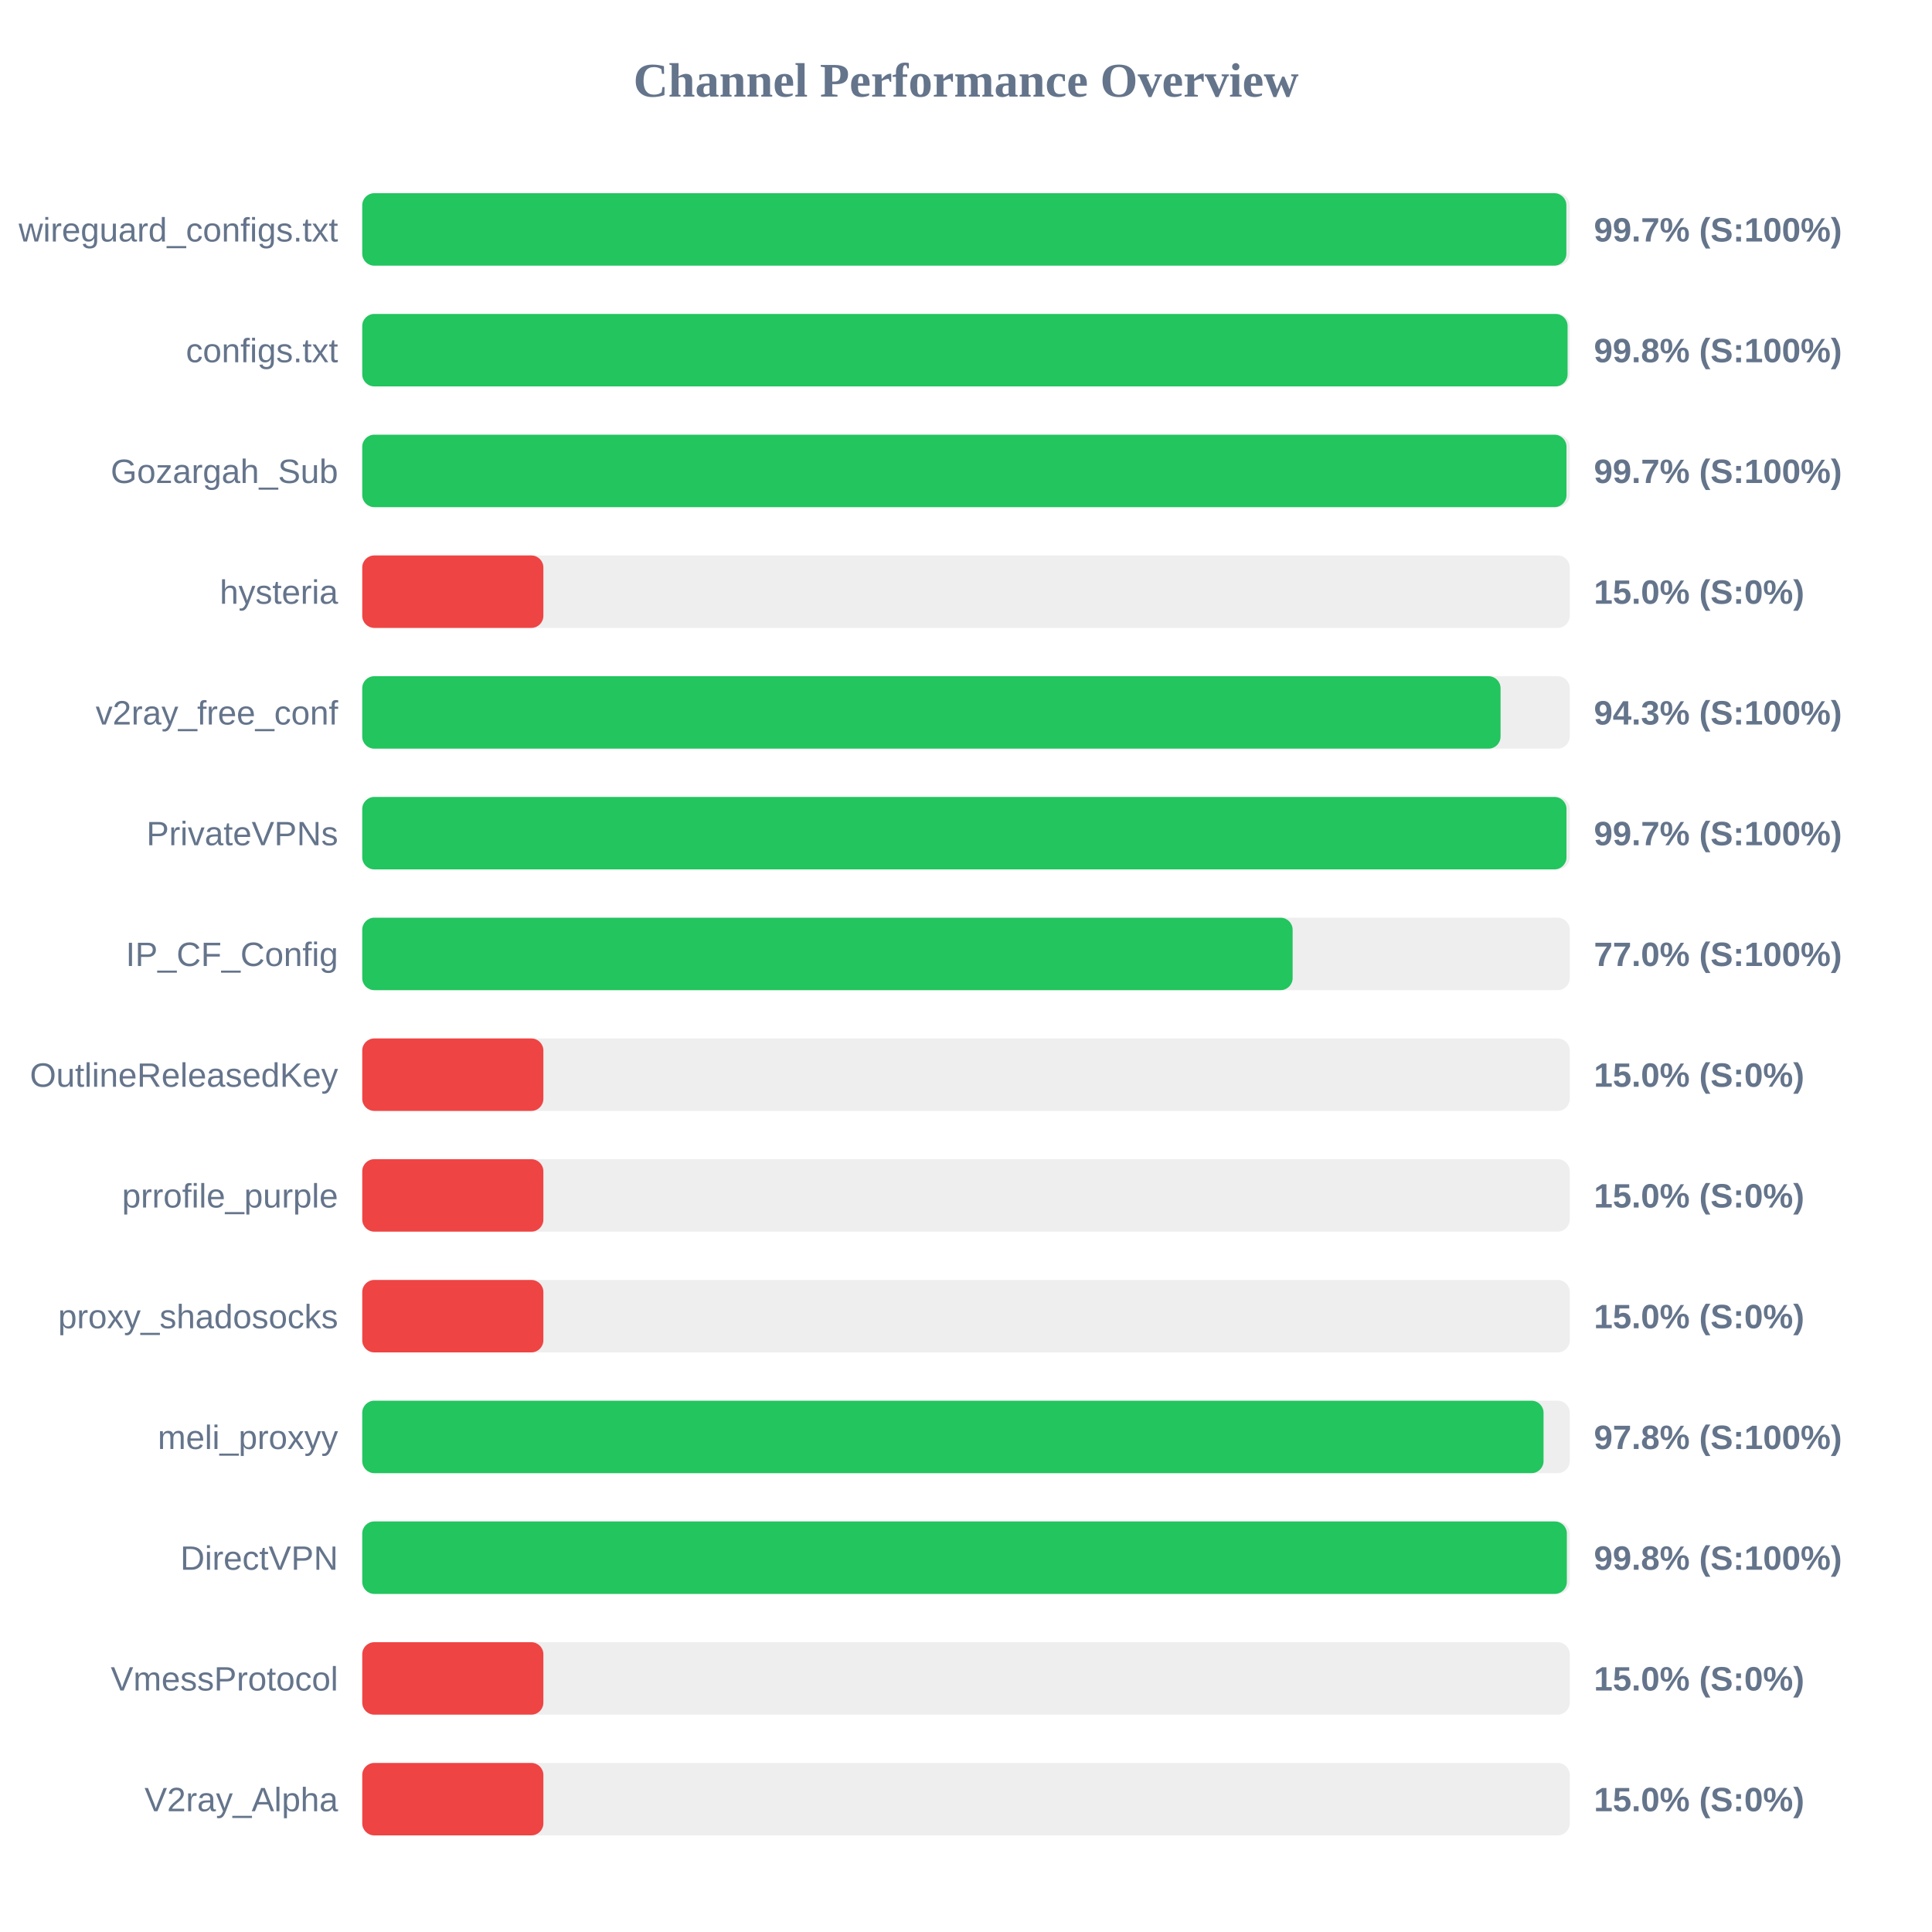
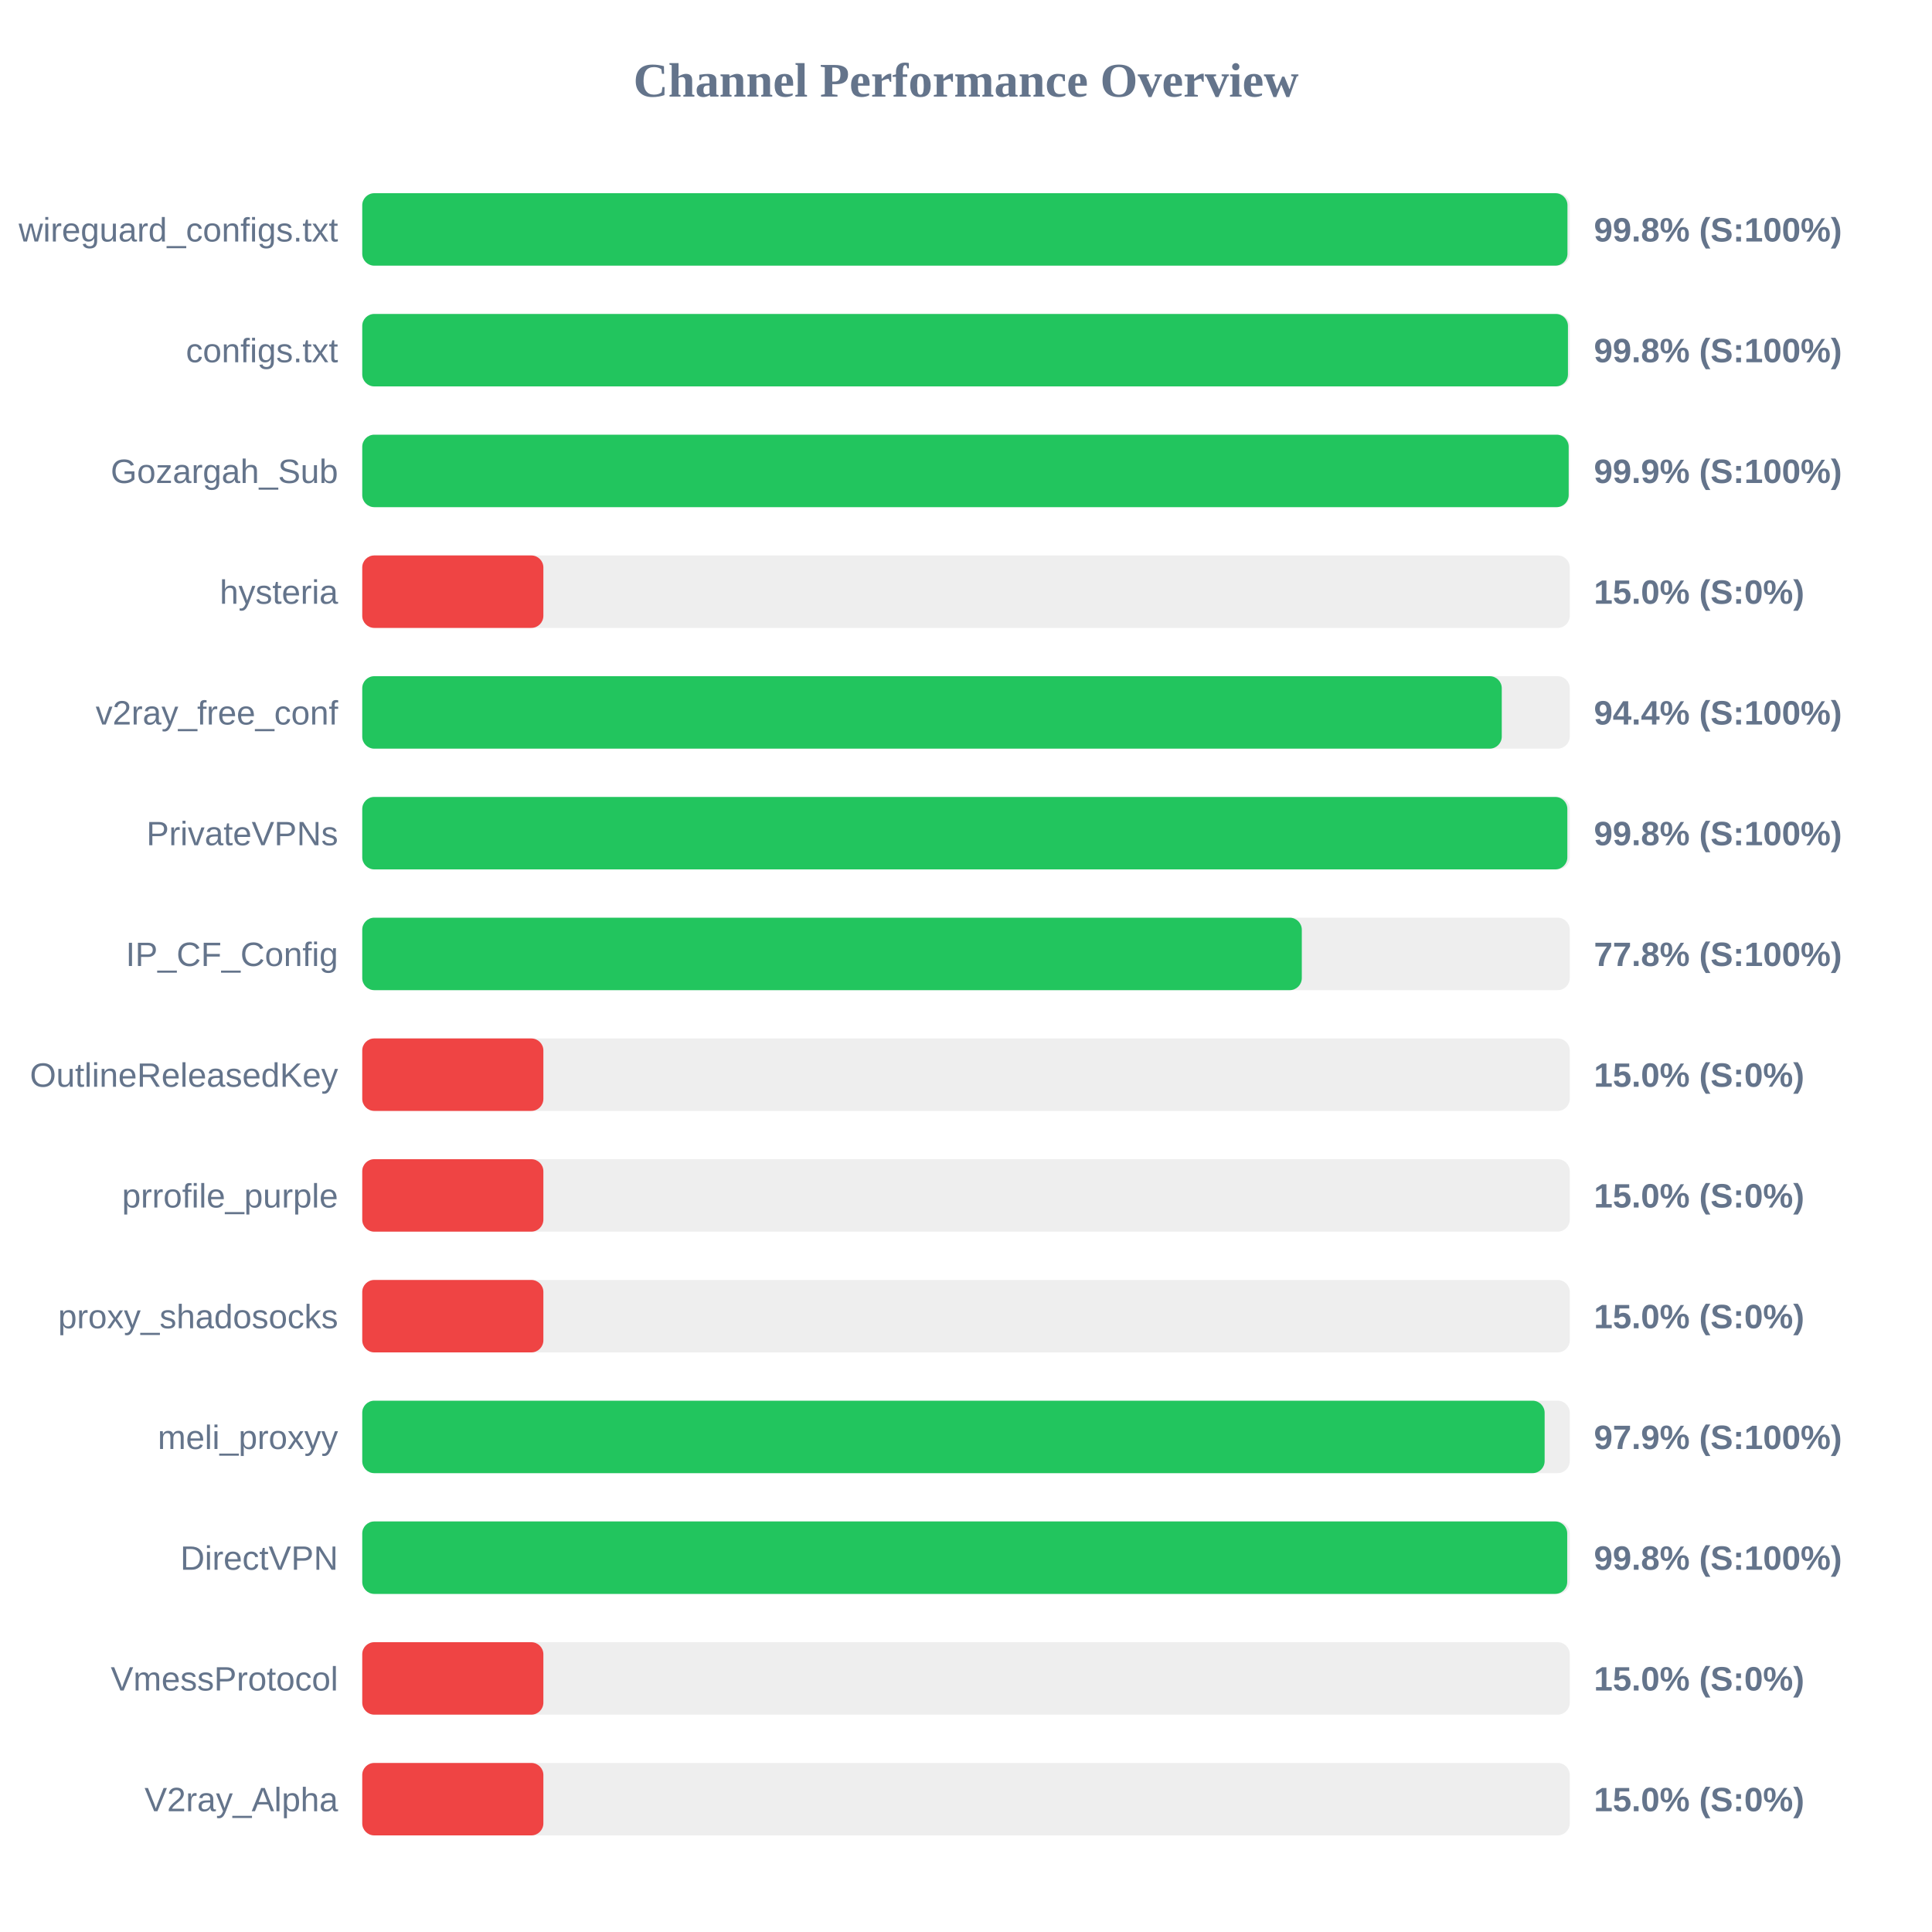
<svg xmlns="http://www.w3.org/2000/svg" width="800" height="800" version="1.1">
  <style>
        .row { font: 14px Arial; fill: #64748b; }
        .score { font: bold 14px Arial; fill: #64748b; }
    </style>
  <text x="400" y="40" text-anchor="middle" font-size="20px" font-weight="bold" fill="#64748b">Channel Performance Overview</text>
  <rect x="150" y="80" width="500" height="30" fill="#eee" rx="5" />
-   <rect x="150" y="80" width="498.6" height="30" fill="#22c55e" rx="5" />
+   <rect x="150" y="80" width="499.05" height="30" fill="#22c55e" rx="5" />
  <text x="140" y="100" text-anchor="end" class="row">wireguard_configs.txt</text>
-   <text x="660" y="100" text-anchor="start" class="score">99.7% (S:100%)</text>
+   <text x="660" y="100" text-anchor="start" class="score">99.8% (S:100%)</text>
  <rect x="150" y="130" width="500" height="30" fill="#eee" rx="5" />
-   <rect x="150" y="130" width="499.1" height="30" fill="#22c55e" rx="5" />
+   <rect x="150" y="130" width="499.25" height="30" fill="#22c55e" rx="5" />
  <text x="140" y="150" text-anchor="end" class="row">configs.txt</text>
  <text x="660" y="150" text-anchor="start" class="score">99.8% (S:100%)</text>
  <rect x="150" y="180" width="500" height="30" fill="#eee" rx="5" />
-   <rect x="150" y="180" width="498.65" height="30" fill="#22c55e" rx="5" />
+   <rect x="150" y="180" width="499.55" height="30" fill="#22c55e" rx="5" />
  <text x="140" y="200" text-anchor="end" class="row">Gozargah_Sub</text>
-   <text x="660" y="200" text-anchor="start" class="score">99.7% (S:100%)</text>
+   <text x="660" y="200" text-anchor="start" class="score">99.9% (S:100%)</text>
  <rect x="150" y="230" width="500" height="30" fill="#eee" rx="5" />
  <rect x="150" y="230" width="75.0" height="30" fill="#ef4444" rx="5" />
  <text x="140" y="250" text-anchor="end" class="row">hysteria</text>
  <text x="660" y="250" text-anchor="start" class="score">15.0% (S:0%)</text>
  <rect x="150" y="280" width="500" height="30" fill="#eee" rx="5" />
-   <rect x="150" y="280" width="471.35" height="30" fill="#22c55e" rx="5" />
+   <rect x="150" y="280" width="471.85" height="30" fill="#22c55e" rx="5" />
  <text x="140" y="300" text-anchor="end" class="row">v2ray_free_conf</text>
-   <text x="660" y="300" text-anchor="start" class="score">94.3% (S:100%)</text>
+   <text x="660" y="300" text-anchor="start" class="score">94.4% (S:100%)</text>
  <rect x="150" y="330" width="500" height="30" fill="#eee" rx="5" />
-   <rect x="150" y="330" width="498.65" height="30" fill="#22c55e" rx="5" />
+   <rect x="150" y="330" width="499.0" height="30" fill="#22c55e" rx="5" />
  <text x="140" y="350" text-anchor="end" class="row">PrivateVPNs</text>
-   <text x="660" y="350" text-anchor="start" class="score">99.7% (S:100%)</text>
+   <text x="660" y="350" text-anchor="start" class="score">99.8% (S:100%)</text>
  <rect x="150" y="380" width="500" height="30" fill="#eee" rx="5" />
-   <rect x="150" y="380" width="385.25" height="30" fill="#22c55e" rx="5" />
+   <rect x="150" y="380" width="389.05" height="30" fill="#22c55e" rx="5" />
  <text x="140" y="400" text-anchor="end" class="row">IP_CF_Config</text>
-   <text x="660" y="400" text-anchor="start" class="score">77.0% (S:100%)</text>
+   <text x="660" y="400" text-anchor="start" class="score">77.8% (S:100%)</text>
  <rect x="150" y="430" width="500" height="30" fill="#eee" rx="5" />
  <rect x="150" y="430" width="75.0" height="30" fill="#ef4444" rx="5" />
  <text x="140" y="450" text-anchor="end" class="row">OutlineReleasedKey</text>
  <text x="660" y="450" text-anchor="start" class="score">15.0% (S:0%)</text>
  <rect x="150" y="480" width="500" height="30" fill="#eee" rx="5" />
  <rect x="150" y="480" width="75.0" height="30" fill="#ef4444" rx="5" />
  <text x="140" y="500" text-anchor="end" class="row">prrofile_purple</text>
  <text x="660" y="500" text-anchor="start" class="score">15.0% (S:0%)</text>
  <rect x="150" y="530" width="500" height="30" fill="#eee" rx="5" />
  <rect x="150" y="530" width="75.0" height="30" fill="#ef4444" rx="5" />
  <text x="140" y="550" text-anchor="end" class="row">proxy_shadosocks</text>
  <text x="660" y="550" text-anchor="start" class="score">15.0% (S:0%)</text>
  <rect x="150" y="580" width="500" height="30" fill="#eee" rx="5" />
-   <rect x="150" y="580" width="489.15" height="30" fill="#22c55e" rx="5" />
+   <rect x="150" y="580" width="489.6" height="30" fill="#22c55e" rx="5" />
  <text x="140" y="600" text-anchor="end" class="row">meli_proxyy</text>
-   <text x="660" y="600" text-anchor="start" class="score">97.8% (S:100%)</text>
+   <text x="660" y="600" text-anchor="start" class="score">97.9% (S:100%)</text>
  <rect x="150" y="630" width="500" height="30" fill="#eee" rx="5" />
-   <rect x="150" y="630" width="498.8" height="30" fill="#22c55e" rx="5" />
+   <rect x="150" y="630" width="498.95" height="30" fill="#22c55e" rx="5" />
  <text x="140" y="650" text-anchor="end" class="row">DirectVPN</text>
  <text x="660" y="650" text-anchor="start" class="score">99.8% (S:100%)</text>
  <rect x="150" y="680" width="500" height="30" fill="#eee" rx="5" />
  <rect x="150" y="680" width="75.0" height="30" fill="#ef4444" rx="5" />
  <text x="140" y="700" text-anchor="end" class="row">VmessProtocol</text>
  <text x="660" y="700" text-anchor="start" class="score">15.0% (S:0%)</text>
  <rect x="150" y="730" width="500" height="30" fill="#eee" rx="5" />
  <rect x="150" y="730" width="75.0" height="30" fill="#ef4444" rx="5" />
  <text x="140" y="750" text-anchor="end" class="row">V2ray_Alpha</text>
  <text x="660" y="750" text-anchor="start" class="score">15.0% (S:0%)</text>
</svg>
